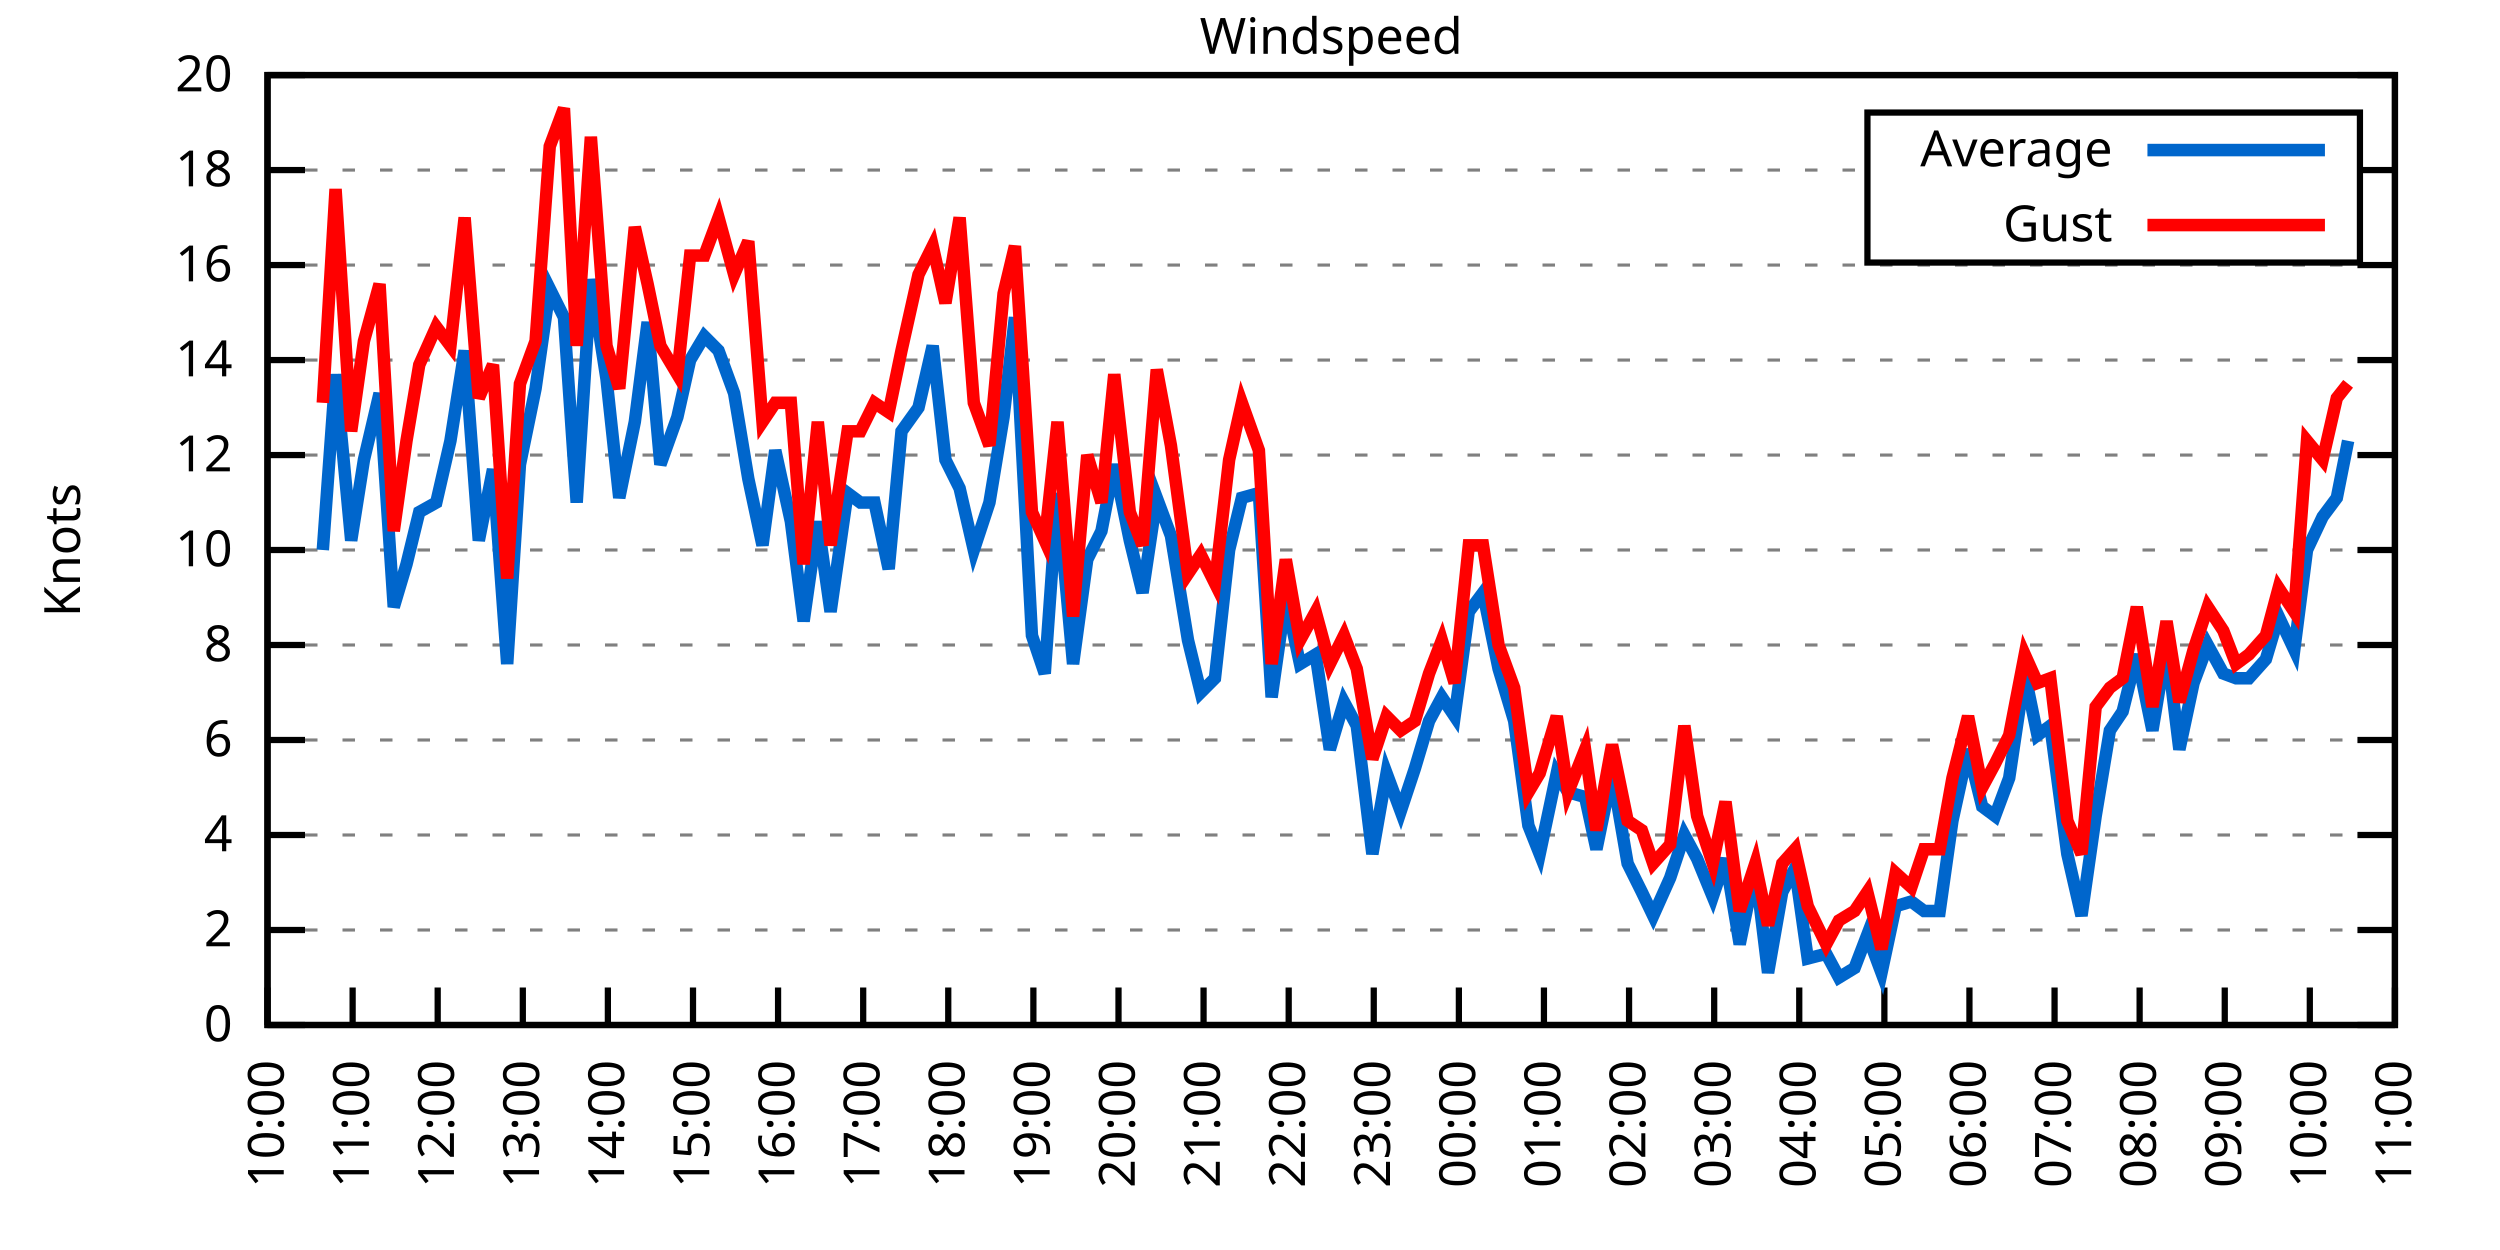
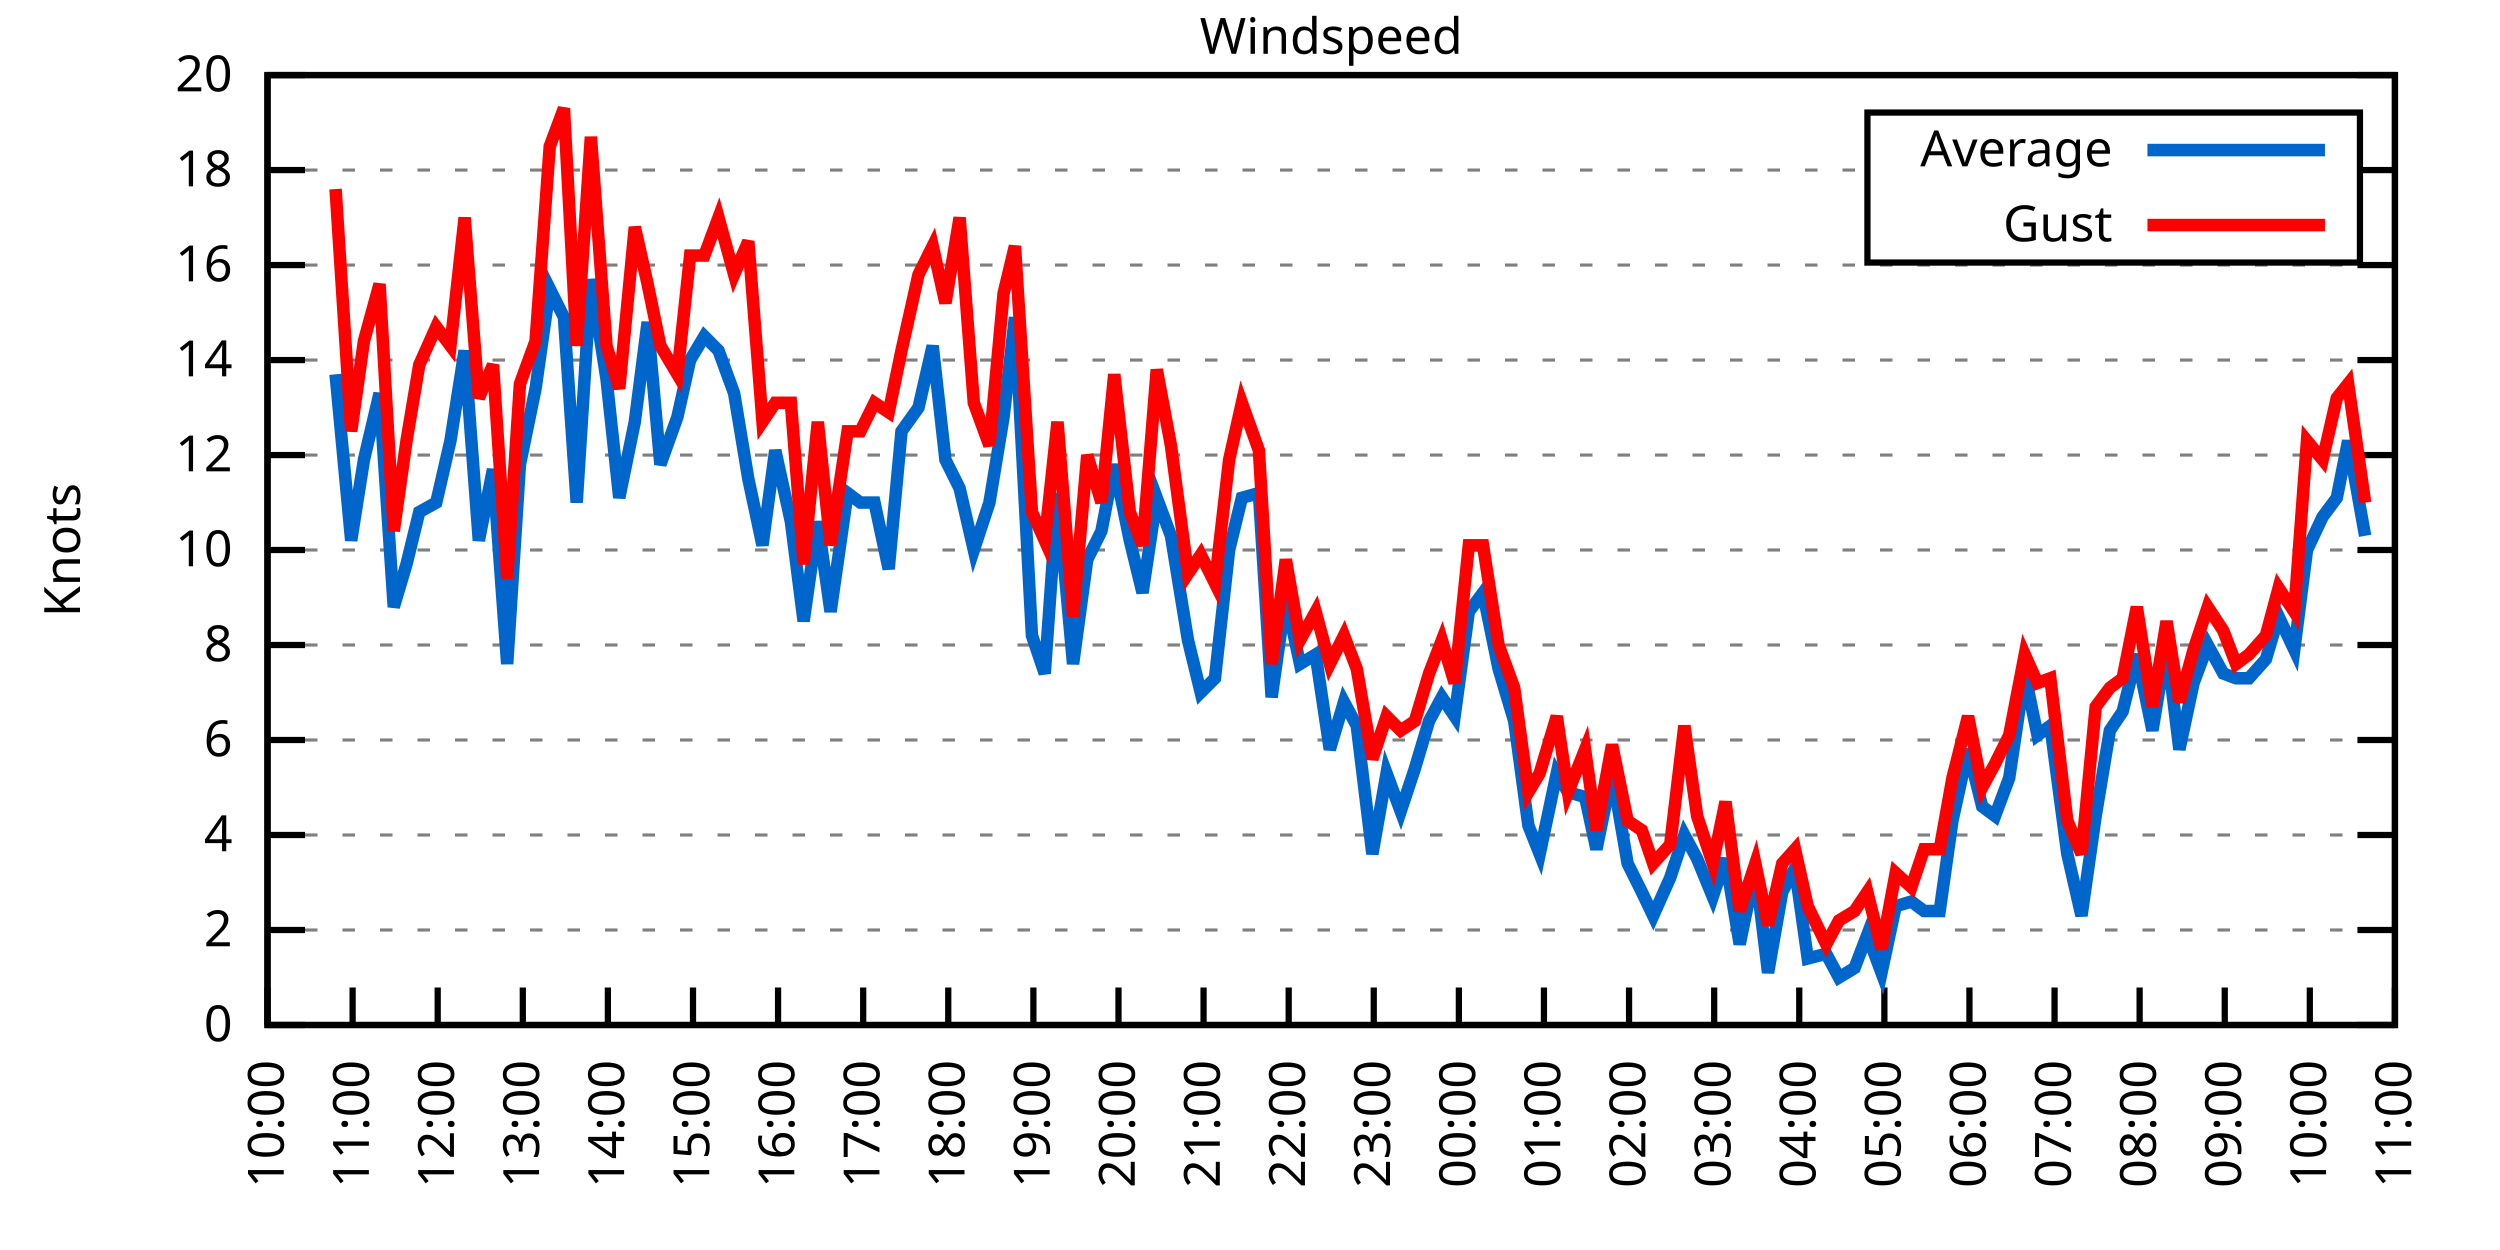
<svg xmlns="http://www.w3.org/2000/svg" xmlns:xlink="http://www.w3.org/1999/xlink" width="400" height="200" viewBox="0 0 400 200">
  <g id="gnuplot_canvas">
    <rect x="0" y="0" width="400" height="200" fill="none" />
    <defs>
      <circle id="gpDot" r="0.5" stroke-width="0.5" stroke="currentColor" />
      <path id="gpPt0" stroke-width="0.333" stroke="currentColor" d="M-1,0 h2 M0,-1 v2" />
      <path id="gpPt1" stroke-width="0.333" stroke="currentColor" d="M-1,-1 L1,1 M1,-1 L-1,1" />
      <path id="gpPt2" stroke-width="0.333" stroke="currentColor" d="M-1,0 L1,0 M0,-1 L0,1 M-1,-1 L1,1 M-1,1 L1,-1" />
      <rect id="gpPt3" stroke-width="0.333" stroke="currentColor" x="-1" y="-1" width="2" height="2" />
      <rect id="gpPt4" stroke-width="0.333" stroke="currentColor" fill="currentColor" x="-1" y="-1" width="2" height="2" />
      <circle id="gpPt5" stroke-width="0.333" stroke="currentColor" cx="0" cy="0" r="1" />
      <use xlink:href="#gpPt5" id="gpPt6" fill="currentColor" stroke="none" />
      <path id="gpPt7" stroke-width="0.333" stroke="currentColor" d="M0,-1.33 L-1.33,0.67 L1.33,0.67 z" />
      <use xlink:href="#gpPt7" id="gpPt8" fill="currentColor" stroke="none" />
      <use xlink:href="#gpPt7" id="gpPt9" stroke="currentColor" transform="rotate(180)" />
      <use xlink:href="#gpPt9" id="gpPt10" fill="currentColor" stroke="none" />
      <use xlink:href="#gpPt3" id="gpPt11" stroke="currentColor" transform="rotate(45)" />
      <use xlink:href="#gpPt11" id="gpPt12" fill="currentColor" stroke="none" />
      <path id="gpPt13" stroke-width="0.333" stroke="currentColor" d="M0,1.330 L1.265,0.411 L0.782,-1.067 L-0.782,-1.076 L-1.265,0.411 z" />
      <use xlink:href="#gpPt13" id="gpPt14" fill="currentColor" stroke="none" />
      <filter id="textbox" filterUnits="objectBoundingBox" x="0" y="0" height="1" width="1">
        <feFlood flood-color="white" flood-opacity="1" result="bgnd" />
        <feComposite in="SourceGraphic" in2="bgnd" operator="atop" />
      </filter>
      <filter id="greybox" filterUnits="objectBoundingBox" x="0" y="0" height="1" width="1">
        <feFlood flood-color="lightgrey" flood-opacity="1" result="grey" />
        <feComposite in="SourceGraphic" in2="grey" operator="atop" />
      </filter>
    </defs>
    <g fill="none" color="white" stroke="currentColor" stroke-width="1.00" stroke-linecap="butt" stroke-linejoin="miter">
</g>
    <g fill="none" color="black" stroke="currentColor" stroke-width="1.00" stroke-linecap="butt" stroke-linejoin="miter">
      <g stroke="none" shape-rendering="crispEdges">
        <polygon fill="rgb(255, 255, 255)" points="42.80,164.00 383.18,164.00 383.18,12.02 42.80,12.02 " />
      </g>
    </g>
    <g fill="none" color="black" stroke="currentColor" stroke-width="1.00" stroke-linecap="butt" stroke-linejoin="miter">
</g>
    <g fill="none" color="black" stroke="black" stroke-width="0.50" stroke-linecap="butt" stroke-linejoin="miter">
</g>
    <g fill="none" color="gray" stroke="currentColor" stroke-width="0.50" stroke-linecap="butt" stroke-linejoin="miter">
      <path stroke="gray" stroke-dasharray="2,4" class="gridline" d="M42.80,164.00 L383.19,164.00  " />
    </g>
    <g fill="none" color="gray" stroke="gray" stroke-width="1.00" stroke-linecap="butt" stroke-linejoin="miter">
</g>
    <g fill="none" color="black" stroke="currentColor" stroke-width="1.00" stroke-linecap="butt" stroke-linejoin="miter">
      <path stroke="black" d="M42.80,164.00 L48.80,164.00 M383.19,164.00 L377.19,164.00  " />
      <g transform="translate(37.20,166.60)" stroke="none" fill="black" font-family="Sans" font-size="8.00" text-anchor="end">
        <text>
          <tspan font-family="Sans"> 0</tspan>
        </text>
      </g>
    </g>
    <g fill="none" color="black" stroke="currentColor" stroke-width="1.00" stroke-linecap="butt" stroke-linejoin="miter">
</g>
    <g fill="none" color="black" stroke="black" stroke-width="0.50" stroke-linecap="butt" stroke-linejoin="miter">
</g>
    <g fill="none" color="gray" stroke="currentColor" stroke-width="0.50" stroke-linecap="butt" stroke-linejoin="miter">
      <path stroke="gray" stroke-dasharray="2,4" class="gridline" d="M42.80,148.80 L383.19,148.80  " />
    </g>
    <g fill="none" color="gray" stroke="gray" stroke-width="1.00" stroke-linecap="butt" stroke-linejoin="miter">
</g>
    <g fill="none" color="black" stroke="currentColor" stroke-width="1.00" stroke-linecap="butt" stroke-linejoin="miter">
      <path stroke="black" d="M42.80,148.80 L48.80,148.80 M383.19,148.80 L377.19,148.80  " />
      <g transform="translate(37.20,151.40)" stroke="none" fill="black" font-family="Sans" font-size="8.00" text-anchor="end">
        <text>
          <tspan font-family="Sans"> 2</tspan>
        </text>
      </g>
    </g>
    <g fill="none" color="black" stroke="currentColor" stroke-width="1.00" stroke-linecap="butt" stroke-linejoin="miter">
</g>
    <g fill="none" color="black" stroke="black" stroke-width="0.50" stroke-linecap="butt" stroke-linejoin="miter">
</g>
    <g fill="none" color="gray" stroke="currentColor" stroke-width="0.50" stroke-linecap="butt" stroke-linejoin="miter">
      <path stroke="gray" stroke-dasharray="2,4" class="gridline" d="M42.80,133.60 L383.19,133.60  " />
    </g>
    <g fill="none" color="gray" stroke="gray" stroke-width="1.00" stroke-linecap="butt" stroke-linejoin="miter">
</g>
    <g fill="none" color="black" stroke="currentColor" stroke-width="1.00" stroke-linecap="butt" stroke-linejoin="miter">
      <path stroke="black" d="M42.80,133.60 L48.80,133.60 M383.19,133.60 L377.19,133.60  " />
      <g transform="translate(37.20,136.20)" stroke="none" fill="black" font-family="Sans" font-size="8.00" text-anchor="end">
        <text>
          <tspan font-family="Sans"> 4</tspan>
        </text>
      </g>
    </g>
    <g fill="none" color="black" stroke="currentColor" stroke-width="1.00" stroke-linecap="butt" stroke-linejoin="miter">
</g>
    <g fill="none" color="black" stroke="black" stroke-width="0.50" stroke-linecap="butt" stroke-linejoin="miter">
</g>
    <g fill="none" color="gray" stroke="currentColor" stroke-width="0.50" stroke-linecap="butt" stroke-linejoin="miter">
      <path stroke="gray" stroke-dasharray="2,4" class="gridline" d="M42.80,118.40 L383.19,118.40  " />
    </g>
    <g fill="none" color="gray" stroke="gray" stroke-width="1.00" stroke-linecap="butt" stroke-linejoin="miter">
</g>
    <g fill="none" color="black" stroke="currentColor" stroke-width="1.00" stroke-linecap="butt" stroke-linejoin="miter">
      <path stroke="black" d="M42.80,118.40 L48.80,118.40 M383.19,118.40 L377.19,118.40  " />
      <g transform="translate(37.20,121.00)" stroke="none" fill="black" font-family="Sans" font-size="8.00" text-anchor="end">
        <text>
          <tspan font-family="Sans"> 6</tspan>
        </text>
      </g>
    </g>
    <g fill="none" color="black" stroke="currentColor" stroke-width="1.00" stroke-linecap="butt" stroke-linejoin="miter">
</g>
    <g fill="none" color="black" stroke="black" stroke-width="0.50" stroke-linecap="butt" stroke-linejoin="miter">
</g>
    <g fill="none" color="gray" stroke="currentColor" stroke-width="0.50" stroke-linecap="butt" stroke-linejoin="miter">
      <path stroke="gray" stroke-dasharray="2,4" class="gridline" d="M42.80,103.20 L383.19,103.20  " />
    </g>
    <g fill="none" color="gray" stroke="gray" stroke-width="1.00" stroke-linecap="butt" stroke-linejoin="miter">
</g>
    <g fill="none" color="black" stroke="currentColor" stroke-width="1.00" stroke-linecap="butt" stroke-linejoin="miter">
      <path stroke="black" d="M42.80,103.20 L48.80,103.20 M383.19,103.20 L377.19,103.20  " />
      <g transform="translate(37.20,105.80)" stroke="none" fill="black" font-family="Sans" font-size="8.00" text-anchor="end">
        <text>
          <tspan font-family="Sans"> 8</tspan>
        </text>
      </g>
    </g>
    <g fill="none" color="black" stroke="currentColor" stroke-width="1.00" stroke-linecap="butt" stroke-linejoin="miter">
</g>
    <g fill="none" color="black" stroke="black" stroke-width="0.50" stroke-linecap="butt" stroke-linejoin="miter">
</g>
    <g fill="none" color="gray" stroke="currentColor" stroke-width="0.50" stroke-linecap="butt" stroke-linejoin="miter">
      <path stroke="gray" stroke-dasharray="2,4" class="gridline" d="M42.80,88.00 L383.19,88.00  " />
    </g>
    <g fill="none" color="gray" stroke="gray" stroke-width="1.00" stroke-linecap="butt" stroke-linejoin="miter">
</g>
    <g fill="none" color="black" stroke="currentColor" stroke-width="1.00" stroke-linecap="butt" stroke-linejoin="miter">
      <path stroke="black" d="M42.80,88.00 L48.80,88.00 M383.19,88.00 L377.19,88.00  " />
      <g transform="translate(37.20,90.60)" stroke="none" fill="black" font-family="Sans" font-size="8.00" text-anchor="end">
        <text>
          <tspan font-family="Sans"> 10</tspan>
        </text>
      </g>
    </g>
    <g fill="none" color="black" stroke="currentColor" stroke-width="1.00" stroke-linecap="butt" stroke-linejoin="miter">
</g>
    <g fill="none" color="black" stroke="black" stroke-width="0.50" stroke-linecap="butt" stroke-linejoin="miter">
</g>
    <g fill="none" color="gray" stroke="currentColor" stroke-width="0.50" stroke-linecap="butt" stroke-linejoin="miter">
      <path stroke="gray" stroke-dasharray="2,4" class="gridline" d="M42.80,72.81 L383.19,72.81  " />
    </g>
    <g fill="none" color="gray" stroke="gray" stroke-width="1.00" stroke-linecap="butt" stroke-linejoin="miter">
</g>
    <g fill="none" color="black" stroke="currentColor" stroke-width="1.00" stroke-linecap="butt" stroke-linejoin="miter">
      <path stroke="black" d="M42.80,72.81 L48.80,72.81 M383.19,72.81 L377.19,72.81  " />
      <g transform="translate(37.20,75.41)" stroke="none" fill="black" font-family="Sans" font-size="8.00" text-anchor="end">
        <text>
          <tspan font-family="Sans"> 12</tspan>
        </text>
      </g>
    </g>
    <g fill="none" color="black" stroke="currentColor" stroke-width="1.00" stroke-linecap="butt" stroke-linejoin="miter">
</g>
    <g fill="none" color="black" stroke="black" stroke-width="0.50" stroke-linecap="butt" stroke-linejoin="miter">
</g>
    <g fill="none" color="gray" stroke="currentColor" stroke-width="0.50" stroke-linecap="butt" stroke-linejoin="miter">
      <path stroke="gray" stroke-dasharray="2,4" class="gridline" d="M42.80,57.61 L383.19,57.61  " />
    </g>
    <g fill="none" color="gray" stroke="gray" stroke-width="1.00" stroke-linecap="butt" stroke-linejoin="miter">
</g>
    <g fill="none" color="black" stroke="currentColor" stroke-width="1.00" stroke-linecap="butt" stroke-linejoin="miter">
      <path stroke="black" d="M42.80,57.61 L48.80,57.61 M383.19,57.61 L377.19,57.61  " />
      <g transform="translate(37.20,60.21)" stroke="none" fill="black" font-family="Sans" font-size="8.00" text-anchor="end">
        <text>
          <tspan font-family="Sans"> 14</tspan>
        </text>
      </g>
    </g>
    <g fill="none" color="black" stroke="currentColor" stroke-width="1.00" stroke-linecap="butt" stroke-linejoin="miter">
</g>
    <g fill="none" color="black" stroke="black" stroke-width="0.50" stroke-linecap="butt" stroke-linejoin="miter">
</g>
    <g fill="none" color="gray" stroke="currentColor" stroke-width="0.50" stroke-linecap="butt" stroke-linejoin="miter">
      <path stroke="gray" stroke-dasharray="2,4" class="gridline" d="M42.80,42.41 L383.19,42.41  " />
    </g>
    <g fill="none" color="gray" stroke="gray" stroke-width="1.00" stroke-linecap="butt" stroke-linejoin="miter">
</g>
    <g fill="none" color="black" stroke="currentColor" stroke-width="1.00" stroke-linecap="butt" stroke-linejoin="miter">
      <path stroke="black" d="M42.80,42.41 L48.80,42.41 M383.19,42.41 L377.19,42.41  " />
      <g transform="translate(37.20,45.01)" stroke="none" fill="black" font-family="Sans" font-size="8.00" text-anchor="end">
        <text>
          <tspan font-family="Sans"> 16</tspan>
        </text>
      </g>
    </g>
    <g fill="none" color="black" stroke="currentColor" stroke-width="1.00" stroke-linecap="butt" stroke-linejoin="miter">
</g>
    <g fill="none" color="black" stroke="black" stroke-width="0.50" stroke-linecap="butt" stroke-linejoin="miter">
</g>
    <g fill="none" color="gray" stroke="currentColor" stroke-width="0.50" stroke-linecap="butt" stroke-linejoin="miter">
      <path stroke="gray" stroke-dasharray="2,4" class="gridline" d="M42.80,27.21 L298.79,27.21 M377.59,27.21 L383.19,27.21  " />
    </g>
    <g fill="none" color="gray" stroke="gray" stroke-width="1.00" stroke-linecap="butt" stroke-linejoin="miter">
</g>
    <g fill="none" color="black" stroke="currentColor" stroke-width="1.00" stroke-linecap="butt" stroke-linejoin="miter">
      <path stroke="black" d="M42.80,27.21 L48.80,27.21 M383.19,27.21 L377.19,27.21  " />
      <g transform="translate(37.20,29.81)" stroke="none" fill="black" font-family="Sans" font-size="8.00" text-anchor="end">
        <text>
          <tspan font-family="Sans"> 18</tspan>
        </text>
      </g>
    </g>
    <g fill="none" color="black" stroke="currentColor" stroke-width="1.00" stroke-linecap="butt" stroke-linejoin="miter">
</g>
    <g fill="none" color="black" stroke="black" stroke-width="0.50" stroke-linecap="butt" stroke-linejoin="miter">
</g>
    <g fill="none" color="gray" stroke="currentColor" stroke-width="0.50" stroke-linecap="butt" stroke-linejoin="miter">
      <path stroke="gray" stroke-dasharray="2,4" class="gridline" d="M42.80,12.01 L383.19,12.01  " />
    </g>
    <g fill="none" color="gray" stroke="gray" stroke-width="1.00" stroke-linecap="butt" stroke-linejoin="miter">
</g>
    <g fill="none" color="black" stroke="currentColor" stroke-width="1.00" stroke-linecap="butt" stroke-linejoin="miter">
      <path stroke="black" d="M42.80,12.01 L48.80,12.01 M383.19,12.01 L377.19,12.01  " />
      <g transform="translate(37.20,14.61)" stroke="none" fill="black" font-family="Sans" font-size="8.00" text-anchor="end">
        <text>
          <tspan font-family="Sans"> 20</tspan>
        </text>
      </g>
    </g>
    <g fill="none" color="black" stroke="currentColor" stroke-width="1.00" stroke-linecap="butt" stroke-linejoin="miter">
      <path stroke="black" d="M42.80,164.00 L42.80,158.00  " />
      <g transform="translate(45.40,169.60) rotate(270.00)" stroke="none" fill="black" font-family="Sans" font-size="8.00" text-anchor="end">
        <text>
          <tspan font-family="Sans">10:00</tspan>
        </text>
      </g>
    </g>
    <g fill="none" color="black" stroke="currentColor" stroke-width="1.00" stroke-linecap="butt" stroke-linejoin="miter">
      <path stroke="black" d="M56.42,164.00 L56.42,158.00  " />
      <g transform="translate(59.02,169.60) rotate(270.00)" stroke="none" fill="black" font-family="Sans" font-size="8.00" text-anchor="end">
        <text>
          <tspan font-family="Sans">11:00</tspan>
        </text>
      </g>
    </g>
    <g fill="none" color="black" stroke="currentColor" stroke-width="1.00" stroke-linecap="butt" stroke-linejoin="miter">
      <path stroke="black" d="M70.03,164.00 L70.03,158.00  " />
      <g transform="translate(72.63,169.60) rotate(270.00)" stroke="none" fill="black" font-family="Sans" font-size="8.00" text-anchor="end">
        <text>
          <tspan font-family="Sans">12:00</tspan>
        </text>
      </g>
    </g>
    <g fill="none" color="black" stroke="currentColor" stroke-width="1.00" stroke-linecap="butt" stroke-linejoin="miter">
      <path stroke="black" d="M83.65,164.00 L83.65,158.00  " />
      <g transform="translate(86.25,169.60) rotate(270.00)" stroke="none" fill="black" font-family="Sans" font-size="8.00" text-anchor="end">
        <text>
          <tspan font-family="Sans">13:00</tspan>
        </text>
      </g>
    </g>
    <g fill="none" color="black" stroke="currentColor" stroke-width="1.00" stroke-linecap="butt" stroke-linejoin="miter">
      <path stroke="black" d="M97.26,164.00 L97.26,158.00  " />
      <g transform="translate(99.86,169.60) rotate(270.00)" stroke="none" fill="black" font-family="Sans" font-size="8.00" text-anchor="end">
        <text>
          <tspan font-family="Sans">14:00</tspan>
        </text>
      </g>
    </g>
    <g fill="none" color="black" stroke="currentColor" stroke-width="1.00" stroke-linecap="butt" stroke-linejoin="miter">
      <path stroke="black" d="M110.88,164.00 L110.88,158.00  " />
      <g transform="translate(113.48,169.60) rotate(270.00)" stroke="none" fill="black" font-family="Sans" font-size="8.00" text-anchor="end">
        <text>
          <tspan font-family="Sans">15:00</tspan>
        </text>
      </g>
    </g>
    <g fill="none" color="black" stroke="currentColor" stroke-width="1.00" stroke-linecap="butt" stroke-linejoin="miter">
      <path stroke="black" d="M124.49,164.00 L124.49,158.00  " />
      <g transform="translate(127.09,169.60) rotate(270.00)" stroke="none" fill="black" font-family="Sans" font-size="8.00" text-anchor="end">
        <text>
          <tspan font-family="Sans">16:00</tspan>
        </text>
      </g>
    </g>
    <g fill="none" color="black" stroke="currentColor" stroke-width="1.00" stroke-linecap="butt" stroke-linejoin="miter">
      <path stroke="black" d="M138.11,164.00 L138.11,158.00  " />
      <g transform="translate(140.71,169.60) rotate(270.00)" stroke="none" fill="black" font-family="Sans" font-size="8.00" text-anchor="end">
        <text>
          <tspan font-family="Sans">17:00</tspan>
        </text>
      </g>
    </g>
    <g fill="none" color="black" stroke="currentColor" stroke-width="1.00" stroke-linecap="butt" stroke-linejoin="miter">
      <path stroke="black" d="M151.72,164.00 L151.72,158.00  " />
      <g transform="translate(154.32,169.60) rotate(270.00)" stroke="none" fill="black" font-family="Sans" font-size="8.00" text-anchor="end">
        <text>
          <tspan font-family="Sans">18:00</tspan>
        </text>
      </g>
    </g>
    <g fill="none" color="black" stroke="currentColor" stroke-width="1.00" stroke-linecap="butt" stroke-linejoin="miter">
      <path stroke="black" d="M165.34,164.00 L165.34,158.00  " />
      <g transform="translate(167.94,169.60) rotate(270.00)" stroke="none" fill="black" font-family="Sans" font-size="8.00" text-anchor="end">
        <text>
          <tspan font-family="Sans">19:00</tspan>
        </text>
      </g>
    </g>
    <g fill="none" color="black" stroke="currentColor" stroke-width="1.00" stroke-linecap="butt" stroke-linejoin="miter">
      <path stroke="black" d="M178.96,164.00 L178.96,158.00  " />
      <g transform="translate(181.56,169.60) rotate(270.00)" stroke="none" fill="black" font-family="Sans" font-size="8.00" text-anchor="end">
        <text>
          <tspan font-family="Sans">20:00</tspan>
        </text>
      </g>
    </g>
    <g fill="none" color="black" stroke="currentColor" stroke-width="1.00" stroke-linecap="butt" stroke-linejoin="miter">
      <path stroke="black" d="M192.57,164.00 L192.57,158.00  " />
      <g transform="translate(195.17,169.60) rotate(270.00)" stroke="none" fill="black" font-family="Sans" font-size="8.00" text-anchor="end">
        <text>
          <tspan font-family="Sans">21:00</tspan>
        </text>
      </g>
    </g>
    <g fill="none" color="black" stroke="currentColor" stroke-width="1.00" stroke-linecap="butt" stroke-linejoin="miter">
      <path stroke="black" d="M206.19,164.00 L206.19,158.00  " />
      <g transform="translate(208.79,169.60) rotate(270.00)" stroke="none" fill="black" font-family="Sans" font-size="8.00" text-anchor="end">
        <text>
          <tspan font-family="Sans">22:00</tspan>
        </text>
      </g>
    </g>
    <g fill="none" color="black" stroke="currentColor" stroke-width="1.00" stroke-linecap="butt" stroke-linejoin="miter">
      <path stroke="black" d="M219.80,164.00 L219.80,158.00  " />
      <g transform="translate(222.40,169.60) rotate(270.00)" stroke="none" fill="black" font-family="Sans" font-size="8.00" text-anchor="end">
        <text>
          <tspan font-family="Sans">23:00</tspan>
        </text>
      </g>
    </g>
    <g fill="none" color="black" stroke="currentColor" stroke-width="1.00" stroke-linecap="butt" stroke-linejoin="miter">
      <path stroke="black" d="M233.42,164.00 L233.42,158.00  " />
      <g transform="translate(236.02,169.60) rotate(270.00)" stroke="none" fill="black" font-family="Sans" font-size="8.00" text-anchor="end">
        <text>
          <tspan font-family="Sans">00:00</tspan>
        </text>
      </g>
    </g>
    <g fill="none" color="black" stroke="currentColor" stroke-width="1.00" stroke-linecap="butt" stroke-linejoin="miter">
      <path stroke="black" d="M247.03,164.00 L247.03,158.00  " />
      <g transform="translate(249.63,169.60) rotate(270.00)" stroke="none" fill="black" font-family="Sans" font-size="8.00" text-anchor="end">
        <text>
          <tspan font-family="Sans">01:00</tspan>
        </text>
      </g>
    </g>
    <g fill="none" color="black" stroke="currentColor" stroke-width="1.00" stroke-linecap="butt" stroke-linejoin="miter">
      <path stroke="black" d="M260.65,164.00 L260.65,158.00  " />
      <g transform="translate(263.25,169.60) rotate(270.00)" stroke="none" fill="black" font-family="Sans" font-size="8.00" text-anchor="end">
        <text>
          <tspan font-family="Sans">02:00</tspan>
        </text>
      </g>
    </g>
    <g fill="none" color="black" stroke="currentColor" stroke-width="1.00" stroke-linecap="butt" stroke-linejoin="miter">
      <path stroke="black" d="M274.27,164.00 L274.27,158.00  " />
      <g transform="translate(276.87,169.60) rotate(270.00)" stroke="none" fill="black" font-family="Sans" font-size="8.00" text-anchor="end">
        <text>
          <tspan font-family="Sans">03:00</tspan>
        </text>
      </g>
    </g>
    <g fill="none" color="black" stroke="currentColor" stroke-width="1.00" stroke-linecap="butt" stroke-linejoin="miter">
      <path stroke="black" d="M287.88,164.00 L287.88,158.00  " />
      <g transform="translate(290.48,169.60) rotate(270.00)" stroke="none" fill="black" font-family="Sans" font-size="8.00" text-anchor="end">
        <text>
          <tspan font-family="Sans">04:00</tspan>
        </text>
      </g>
    </g>
    <g fill="none" color="black" stroke="currentColor" stroke-width="1.00" stroke-linecap="butt" stroke-linejoin="miter">
      <path stroke="black" d="M301.50,164.00 L301.50,158.00  " />
      <g transform="translate(304.10,169.60) rotate(270.00)" stroke="none" fill="black" font-family="Sans" font-size="8.00" text-anchor="end">
        <text>
          <tspan font-family="Sans">05:00</tspan>
        </text>
      </g>
    </g>
    <g fill="none" color="black" stroke="currentColor" stroke-width="1.00" stroke-linecap="butt" stroke-linejoin="miter">
      <path stroke="black" d="M315.11,164.00 L315.11,158.00  " />
      <g transform="translate(317.71,169.60) rotate(270.00)" stroke="none" fill="black" font-family="Sans" font-size="8.00" text-anchor="end">
        <text>
          <tspan font-family="Sans">06:00</tspan>
        </text>
      </g>
    </g>
    <g fill="none" color="black" stroke="currentColor" stroke-width="1.00" stroke-linecap="butt" stroke-linejoin="miter">
      <path stroke="black" d="M328.73,164.00 L328.73,158.00  " />
      <g transform="translate(331.33,169.60) rotate(270.00)" stroke="none" fill="black" font-family="Sans" font-size="8.00" text-anchor="end">
        <text>
          <tspan font-family="Sans">07:00</tspan>
        </text>
      </g>
    </g>
    <g fill="none" color="black" stroke="currentColor" stroke-width="1.00" stroke-linecap="butt" stroke-linejoin="miter">
      <path stroke="black" d="M342.34,164.00 L342.34,158.00  " />
      <g transform="translate(344.94,169.60) rotate(270.00)" stroke="none" fill="black" font-family="Sans" font-size="8.00" text-anchor="end">
        <text>
          <tspan font-family="Sans">08:00</tspan>
        </text>
      </g>
    </g>
    <g fill="none" color="black" stroke="currentColor" stroke-width="1.00" stroke-linecap="butt" stroke-linejoin="miter">
      <path stroke="black" d="M355.96,164.00 L355.96,158.00  " />
      <g transform="translate(358.56,169.60) rotate(270.00)" stroke="none" fill="black" font-family="Sans" font-size="8.00" text-anchor="end">
        <text>
          <tspan font-family="Sans">09:00</tspan>
        </text>
      </g>
    </g>
    <g fill="none" color="black" stroke="currentColor" stroke-width="1.00" stroke-linecap="butt" stroke-linejoin="miter">
      <path stroke="black" d="M369.57,164.00 L369.57,158.00  " />
      <g transform="translate(372.17,169.60) rotate(270.00)" stroke="none" fill="black" font-family="Sans" font-size="8.00" text-anchor="end">
        <text>
          <tspan font-family="Sans">10:00</tspan>
        </text>
      </g>
    </g>
    <g fill="none" color="black" stroke="currentColor" stroke-width="1.00" stroke-linecap="butt" stroke-linejoin="miter">
      <path stroke="black" d="M383.19,164.00 L383.19,158.00  " />
      <g transform="translate(385.79,169.60) rotate(270.00)" stroke="none" fill="black" font-family="Sans" font-size="8.00" text-anchor="end">
        <text>
          <tspan font-family="Sans">11:00</tspan>
        </text>
      </g>
    </g>
    <g fill="none" color="black" stroke="currentColor" stroke-width="1.00" stroke-linecap="butt" stroke-linejoin="miter">
</g>
    <g fill="none" color="black" stroke="currentColor" stroke-width="1.00" stroke-linecap="butt" stroke-linejoin="miter">
      <path stroke="black" d="M42.80,12.01 L42.80,164.00 L383.19,164.00 L383.19,12.01 L42.80,12.01 Z  " />
    </g>
    <g fill="none" color="black" stroke="currentColor" stroke-width="1.00" stroke-linecap="butt" stroke-linejoin="miter">
</g>
    <g fill="none" color="black" stroke="currentColor" stroke-width="1.00" stroke-linecap="butt" stroke-linejoin="miter">
      <path stroke="black" d="M298.79,42.01 L298.79,18.01 L377.59,18.01 L377.59,42.01 L298.79,42.01 Z  " />
    </g>
    <g id="Windspeed_plot_1">
      <g fill="none" color="white" stroke="black" stroke-width="2.00" stroke-linecap="butt" stroke-linejoin="miter">
</g>
      <g fill="none" color="black" stroke="currentColor" stroke-width="2.00" stroke-linecap="butt" stroke-linejoin="miter">
        <g transform="translate(337.99,26.61)" stroke="none" fill="black" font-family="Sans" font-size="8.00" text-anchor="end">
          <text>
            <tspan font-family="Sans">Average</tspan>
          </text>
        </g>
      </g>
      <g fill="none" color="black" stroke="currentColor" stroke-width="2.00" stroke-linecap="butt" stroke-linejoin="miter">
-         <path stroke="rgb(  0, 102, 204)" d="M343.59,24.01 L371.99,24.01 M51.65,88.00 L53.69,59.89 L56.19,86.49 L58.23,73.57 L60.73,62.93 L63.00,97.12   L65.04,90.28 L67.08,81.93 L69.80,80.41 L72.07,70.53 L74.34,56.09 L76.61,86.49 L78.88,75.09 L81.15,106.24   L83.19,74.33 L85.69,62.17 L87.96,46.21 L90.23,50.77 L92.27,80.41 L94.54,44.69 L97.04,60.65 L99.08,79.65   L101.57,67.49 L103.62,51.53 L105.66,74.33 L108.38,66.73 L110.42,57.61 L112.69,53.81 L114.96,56.09 L117.46,62.93   L119.73,76.61 L122.00,87.25 L124.04,72.05 L126.54,83.45 L128.58,99.40 L130.85,83.45 L132.89,97.88 L135.61,78.89   L137.66,80.41 L139.92,80.41 L142.19,91.04 L144.24,69.01 L146.96,65.21 L149.23,55.33 L151.27,73.57 L153.54,78.13   L155.81,88.00 L158.31,80.41 L160.57,66.73 L162.39,50.77 L165.11,101.68 L167.16,107.76 L169.20,78.89 L171.69,106.24   L173.96,89.52 L176.23,84.97 L178.28,74.33 L180.77,86.49 L182.81,94.84 L185.08,79.65 L187.35,85.73 L190.08,102.44   L192.12,110.80 L194.39,108.52 L196.66,88.00 L198.70,79.65 L201.42,78.89 L203.46,111.56 L205.73,95.60 L208.00,106.24   L210.50,104.72 L212.77,119.92 L215.04,112.32 L217.08,116.12 L219.58,136.64 L221.85,123.72 L224.11,129.80 L226.38,122.96   L228.65,115.36 L230.70,111.56 L232.74,114.60 L235.01,97.88 L237.28,94.84 L239.77,107.00 L242.27,115.36 L244.54,132.08   L246.35,136.64 L249.08,123.72 L250.89,126.76 L253.61,127.52 L255.43,135.88 L257.93,123.72 L260.42,138.16 L262.69,142.72   L264.51,146.52 L267.23,140.44 L269.50,133.60 L271.54,137.40 L274.04,143.48 L276.08,137.40 L278.35,151.08 L280.85,138.92   L282.89,155.64 L285.16,142.72 L287.20,138.92 L289.24,153.36 L292.19,152.60 L294.23,156.40 L296.73,154.88 L298.77,149.56   L301.04,155.64 L303.31,145.00 L305.81,144.24 L307.85,145.76 L310.35,145.76 L312.39,131.32 L314.89,119.92 L317.15,129.04   L319.20,130.56 L321.47,124.48 L323.96,107.76 L326.00,117.64 L328.05,116.12 L330.77,136.64 L333.04,146.52 L335.31,130.56   L337.58,116.88 L339.62,113.84 L341.89,104.72 L344.39,116.88 L346.65,103.20 L348.70,119.92 L350.97,109.28 L353.24,103.20   L355.73,107.76 L357.77,108.52 L359.82,108.52 L362.54,105.48 L364.58,98.64 L367.08,103.96 L369.12,88.00 L371.62,82.69   L373.89,79.65 L375.70,70.53  " />
+         <path stroke="rgb(  0, 102, 204)" d="M343.59,24.01 L371.99,24.01 M53.69,59.89 L56.19,86.49 L58.23,73.57 L60.73,62.93 L63.00,97.12 L65.04,90.28   L67.08,81.93 L69.80,80.41 L72.07,70.53 L74.34,56.09 L76.61,86.49 L78.88,75.09 L81.15,106.24 L83.19,74.33   L85.69,62.17 L87.96,46.21 L90.23,50.77 L92.27,80.41 L94.54,44.69 L97.04,60.65 L99.08,79.65 L101.57,67.49   L103.62,51.53 L105.66,74.33 L108.38,66.73 L110.42,57.61 L112.69,53.81 L114.96,56.09 L117.46,62.93 L119.73,76.61   L122.00,87.25 L124.04,72.05 L126.54,83.45 L128.58,99.40 L130.85,83.45 L132.89,97.88 L135.61,78.89 L137.66,80.41   L139.92,80.41 L142.19,91.04 L144.24,69.01 L146.96,65.21 L149.23,55.33 L151.27,73.57 L153.54,78.13 L155.81,88.00   L158.31,80.41 L160.57,66.73 L162.39,50.77 L165.11,101.68 L167.16,107.76 L169.20,78.89 L171.69,106.24 L173.96,89.52   L176.23,84.97 L178.28,74.33 L180.77,86.49 L182.81,94.84 L185.08,79.65 L187.35,85.73 L190.08,102.44 L192.12,110.80   L194.39,108.52 L196.66,88.00 L198.70,79.65 L201.42,78.89 L203.46,111.56 L205.73,95.60 L208.00,106.24 L210.50,104.72   L212.77,119.92 L215.04,112.32 L217.08,116.12 L219.58,136.64 L221.85,123.72 L224.11,129.80 L226.38,122.96 L228.65,115.36   L230.70,111.56 L232.74,114.60 L235.01,97.88 L237.28,94.84 L239.77,107.00 L242.27,115.36 L244.54,132.08 L246.35,136.64   L249.08,123.72 L250.89,126.76 L253.61,127.52 L255.43,135.88 L257.93,123.72 L260.42,138.16 L262.69,142.72 L264.51,146.52   L267.23,140.44 L269.50,133.60 L271.54,137.40 L274.04,143.48 L276.08,137.40 L278.35,151.08 L280.85,138.92 L282.89,155.64   L285.16,142.72 L287.20,138.92 L289.24,153.36 L292.19,152.60 L294.23,156.40 L296.73,154.88 L298.77,149.56 L301.04,155.64   L303.31,145.00 L305.81,144.24 L307.85,145.76 L310.35,145.76 L312.39,131.32 L314.89,119.92 L317.15,129.04 L319.20,130.56   L321.47,124.48 L323.96,107.76 L326.00,117.64 L328.05,116.12 L330.77,136.64 L333.04,146.52 L335.31,130.56 L337.58,116.88   L339.62,113.84 L341.89,104.72 L344.39,116.88 L346.65,103.20 L348.70,119.92 L350.97,109.28 L353.24,103.20 L355.73,107.76   L357.77,108.52 L359.82,108.52 L362.54,105.48 L364.58,98.64 L367.08,103.96 L369.12,88.00 L371.62,82.69 L373.89,79.65   L375.70,70.53 L378.42,85.73  " />
      </g>
    </g>
    <g id="Windspeed_plot_2">
      <g fill="none" color="black" stroke="currentColor" stroke-width="2.00" stroke-linecap="butt" stroke-linejoin="miter">
        <g transform="translate(337.99,38.61)" stroke="none" fill="black" font-family="Sans" font-size="8.00" text-anchor="end">
          <text>
            <tspan font-family="Sans">Gust</tspan>
          </text>
        </g>
      </g>
      <g fill="none" color="black" stroke="currentColor" stroke-width="2.00" stroke-linecap="butt" stroke-linejoin="miter">
-         <path stroke="rgb(255,   0,   0)" d="M343.59,36.01 L371.99,36.01 M51.65,64.45 L53.69,30.25 L56.19,69.01 L58.23,54.57 L60.73,45.45 L63.00,84.97   L65.04,70.53 L67.08,58.37 L69.80,52.29 L72.07,55.33 L74.34,34.81 L76.61,63.69 L78.88,58.37 L81.15,92.56   L83.19,61.41 L85.69,54.57 L87.96,23.41 L90.23,17.33 L92.27,55.33 L94.54,21.89 L97.04,55.33 L99.08,62.17   L101.57,36.33 L103.62,45.45 L105.66,55.33 L108.38,59.89 L110.42,40.89 L112.69,40.89 L114.96,34.81 L117.46,43.93   L119.73,38.61 L122.00,67.49 L124.04,64.45 L126.54,64.45 L128.58,90.28 L130.85,67.49 L132.89,87.25 L135.61,69.01   L137.66,69.01 L139.92,64.45 L142.19,65.97 L144.24,56.09 L146.96,43.93 L149.23,39.37 L151.27,48.49 L153.54,34.81   L155.81,64.45 L158.31,71.29 L160.57,46.97 L162.39,39.37 L165.11,81.93 L167.16,86.49 L169.20,67.49 L171.69,98.64   L173.96,72.81 L176.23,80.41 L178.28,59.89 L180.77,81.93 L182.81,87.25 L185.08,59.13 L187.35,71.29 L190.08,91.80   L192.12,88.76 L194.39,93.32 L196.66,73.57 L198.70,64.45 L201.42,72.05 L203.46,106.24 L205.73,89.52 L208.00,102.44   L210.50,97.88 L212.77,106.24 L215.04,101.68 L217.08,107.00 L219.58,121.44 L221.85,114.60 L224.11,116.88 L226.38,115.36   L228.65,107.76 L230.70,102.44 L232.74,109.28 L235.01,87.25 L237.28,87.25 L239.77,103.20 L242.27,110.04 L244.54,126.76   L246.35,123.72 L249.08,114.60 L250.89,126.76 L253.61,119.92 L255.43,132.84 L257.93,119.16 L260.42,131.32 L262.69,132.84   L264.51,138.16 L267.23,135.12 L269.50,116.12 L271.54,130.56 L274.04,138.16 L276.08,128.28 L278.35,145.76 L280.85,138.16   L282.89,148.04 L285.16,138.16 L287.20,135.88 L289.24,145.00 L292.19,151.08 L294.23,147.28 L296.73,145.76 L298.77,142.72   L301.04,151.84 L303.31,139.68 L305.81,141.96 L307.85,135.88 L310.35,135.88 L312.39,124.48 L314.89,114.60 L317.15,126.00   L319.20,122.20 L321.47,117.64 L323.96,104.72 L326.00,109.28 L328.05,108.52 L330.77,131.32 L333.04,136.64 L335.31,113.08   L337.58,110.04 L339.62,108.52 L341.89,97.12 L344.39,113.08 L346.65,99.40 L348.70,112.32 L350.97,103.96 L353.24,97.12   L355.73,100.92 L357.77,106.24 L359.82,104.72 L362.54,101.68 L364.58,94.08 L367.08,97.88 L369.12,70.53 L371.62,73.57   L373.89,63.69 L375.70,61.41  " />
+         <path stroke="rgb(255,   0,   0)" d="M343.59,36.01 L371.99,36.01 M53.69,30.25 L56.19,69.01 L58.23,54.57 L60.73,45.45 L63.00,84.97 L65.04,70.53   L67.08,58.37 L69.80,52.29 L72.07,55.33 L74.34,34.81 L76.61,63.69 L78.88,58.37 L81.15,92.56 L83.19,61.41   L85.69,54.57 L87.96,23.41 L90.23,17.33 L92.27,55.33 L94.54,21.89 L97.04,55.33 L99.08,62.17 L101.57,36.33   L103.62,45.45 L105.66,55.33 L108.38,59.89 L110.42,40.89 L112.69,40.89 L114.96,34.81 L117.46,43.93 L119.73,38.61   L122.00,67.49 L124.04,64.45 L126.54,64.45 L128.58,90.28 L130.85,67.49 L132.89,87.25 L135.61,69.01 L137.66,69.01   L139.92,64.45 L142.19,65.97 L144.24,56.09 L146.96,43.93 L149.23,39.37 L151.27,48.49 L153.54,34.81 L155.81,64.45   L158.31,71.29 L160.57,46.97 L162.39,39.37 L165.11,81.93 L167.16,86.49 L169.20,67.49 L171.69,98.64 L173.96,72.81   L176.23,80.41 L178.28,59.89 L180.77,81.93 L182.81,87.25 L185.08,59.13 L187.35,71.29 L190.08,91.80 L192.12,88.76   L194.39,93.32 L196.66,73.57 L198.70,64.45 L201.42,72.05 L203.46,106.24 L205.73,89.52 L208.00,102.44 L210.50,97.88   L212.77,106.24 L215.04,101.68 L217.08,107.00 L219.58,121.44 L221.85,114.60 L224.11,116.88 L226.38,115.36 L228.65,107.76   L230.70,102.44 L232.74,109.28 L235.01,87.25 L237.28,87.25 L239.77,103.20 L242.27,110.04 L244.54,126.76 L246.35,123.72   L249.08,114.60 L250.89,126.76 L253.61,119.92 L255.43,132.84 L257.93,119.16 L260.42,131.32 L262.69,132.84 L264.51,138.16   L267.23,135.12 L269.50,116.12 L271.54,130.56 L274.04,138.16 L276.08,128.28 L278.35,145.76 L280.85,138.16 L282.89,148.04   L285.16,138.16 L287.20,135.88 L289.24,145.00 L292.19,151.08 L294.23,147.28 L296.73,145.76 L298.77,142.72 L301.04,151.84   L303.31,139.68 L305.81,141.96 L307.85,135.88 L310.35,135.88 L312.39,124.48 L314.89,114.60 L317.15,126.00 L319.20,122.20   L321.47,117.64 L323.96,104.72 L326.00,109.28 L328.05,108.52 L330.77,131.32 L333.04,136.64 L335.31,113.08 L337.58,110.04   L339.62,108.52 L341.89,97.12 L344.39,113.08 L346.65,99.40 L348.70,112.32 L350.97,103.96 L353.24,97.12 L355.73,100.92   L357.77,106.24 L359.82,104.72 L362.54,101.68 L364.58,94.08 L367.08,97.88 L369.12,70.53 L371.62,73.57 L373.89,63.69   L375.70,61.41 L378.42,80.41  " />
      </g>
    </g>
    <g fill="none" color="black" stroke="currentColor" stroke-width="2.00" stroke-linecap="butt" stroke-linejoin="miter">
</g>
    <g fill="none" color="black" stroke="black" stroke-width="1.00" stroke-linecap="butt" stroke-linejoin="miter">
</g>
    <g fill="none" color="black" stroke="currentColor" stroke-width="1.00" stroke-linecap="butt" stroke-linejoin="miter">
      <path stroke="black" d="M42.80,12.01 L42.80,164.00 L383.19,164.00 L383.19,12.01 L42.80,12.01 Z  " />
      <g transform="translate(12.80,88.01) rotate(270.00)" stroke="none" fill="black" font-family="Sans" font-size="8.00" text-anchor="middle">
        <text>
          <tspan font-family="Sans">Knots</tspan>
        </text>
      </g>
    </g>
    <g fill="none" color="black" stroke="currentColor" stroke-width="1.00" stroke-linecap="butt" stroke-linejoin="miter">
</g>
    <g fill="none" color="black" stroke="currentColor" stroke-width="1.00" stroke-linecap="butt" stroke-linejoin="miter">
      <g transform="translate(212.99,8.61)" stroke="none" fill="black" font-family="Sans" font-size="8.00" text-anchor="middle">
        <text>
          <tspan font-family="Sans">Windspeed</tspan>
        </text>
      </g>
    </g>
    <g fill="none" color="black" stroke="currentColor" stroke-width="1.00" stroke-linecap="butt" stroke-linejoin="miter">
</g>
  </g>
</svg>
